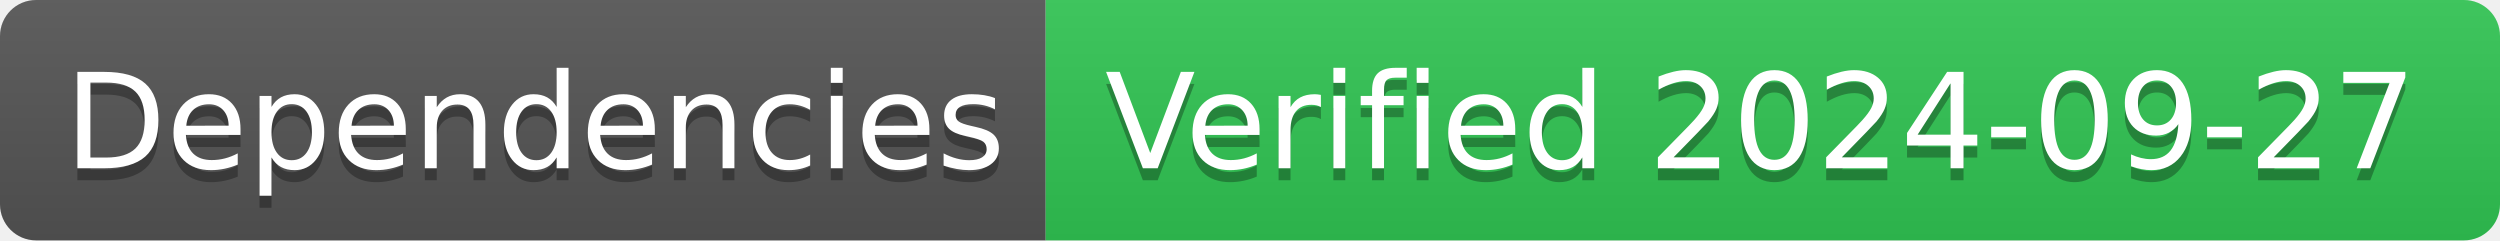
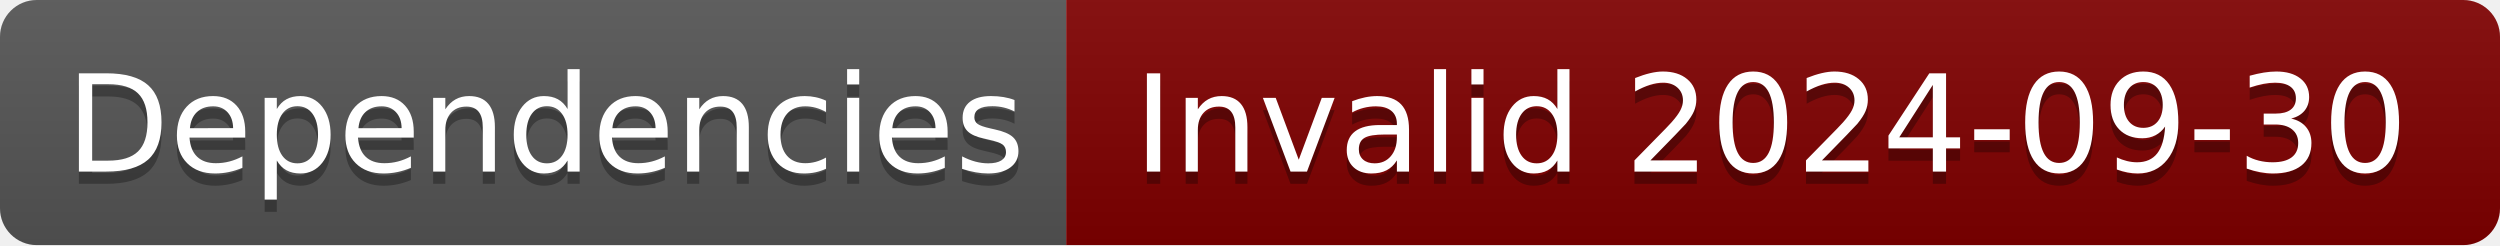
- <svg xmlns="http://www.w3.org/2000/svg" width="208" height="20" role="img" aria-label="Dependencies: Verified 2024-09-27">
+ <svg xmlns="http://www.w3.org/2000/svg" width="204" height="20" role="img" aria-label="Dependencies: Invalid 2024-09-30">
  <linearGradient id="s" x2="0" y2="100%">
    <stop offset="0" stop-color="#bbb" stop-opacity=".1" />
    <stop offset="1" stop-opacity=".1" />
  </linearGradient>
  <clipPath id="r">
-     <rect width="208" height="20" rx="3" fill="#fff" />
+     <rect width="204" height="20" rx="3" fill="#fff" />
  </clipPath>
  <g clip-path="url(#r)">
    <rect width="87" height="20" fill="#555" />
-     <rect x="87" width="121" height="20" fill="#31c653" />
-     <rect width="208" height="20" fill="url(#s)" />
+     <rect x="87" width="117" height="20" fill="#800000" />
+     <rect width="204" height="20" fill="url(#s)" />
  </g>
  <g fill="#fff" text-anchor="middle" font-family="Verdana,Geneva,DejaVu Sans,sans-serif" text-rendering="geometricPrecision" font-size="110">
    <text aria-hidden="true" x="445" y="150" fill="#010101" fill-opacity=".3" transform="scale(.1)" textLength="770">Dependencies</text>
    <text x="445" y="140" transform="scale(.1)" fill="#fff" textLength="770">Dependencies</text>
-     <text aria-hidden="true" x="1465" y="150" fill="#010101" fill-opacity=".3" transform="scale(.1)" textLength="1110">Verified 2024-09-27</text>
-     <text x="1465" y="140" transform="scale(.1)" fill="#fff" textLength="1110">Verified 2024-09-27</text>
+     <text aria-hidden="true" x="1445" y="150" fill="#010101" fill-opacity=".3" transform="scale(.1)" textLength="1070">Invalid 2024-09-30</text>
+     <text x="1445" y="140" transform="scale(.1)" fill="#fff" textLength="1070">Invalid 2024-09-30</text>
  </g>
</svg>
